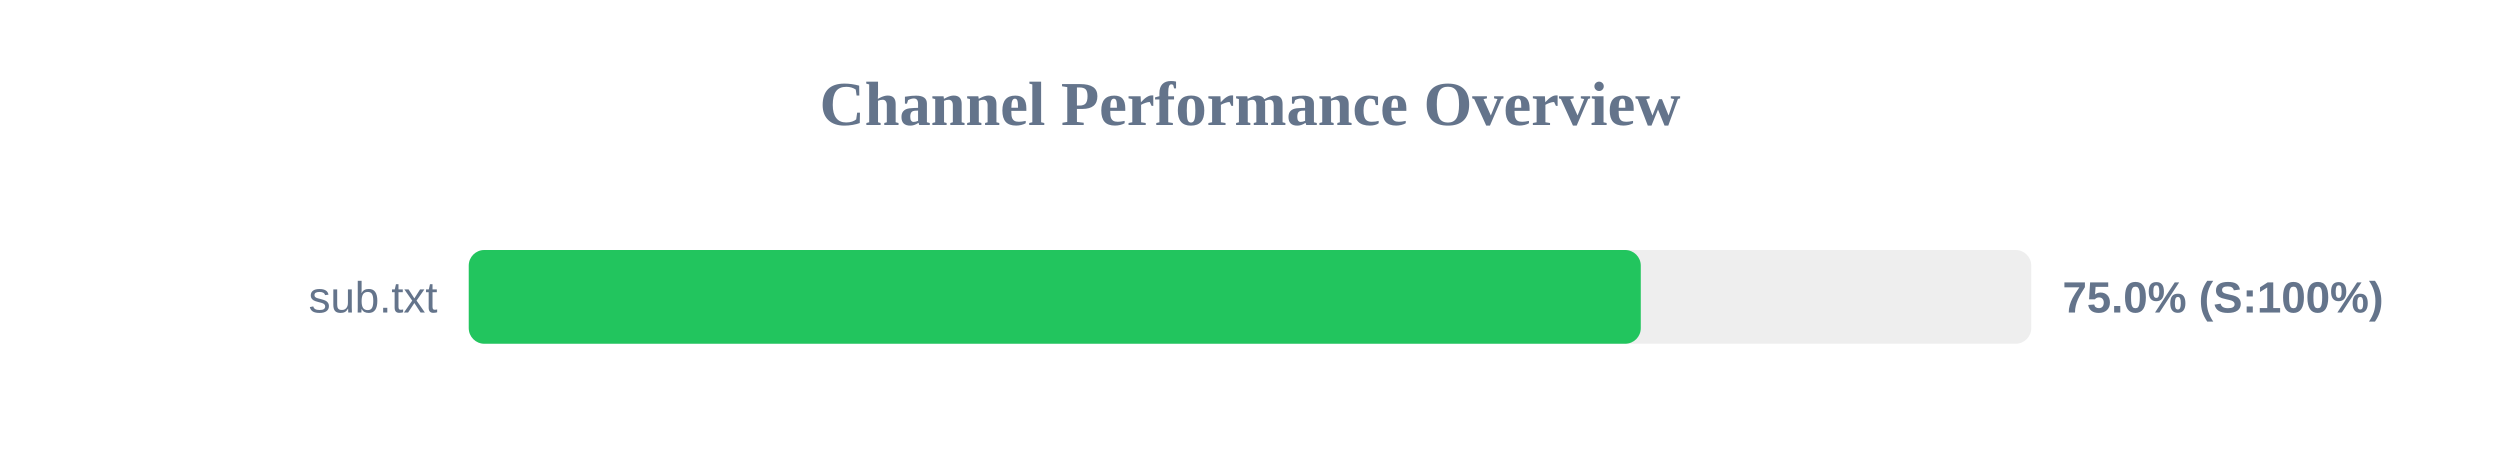
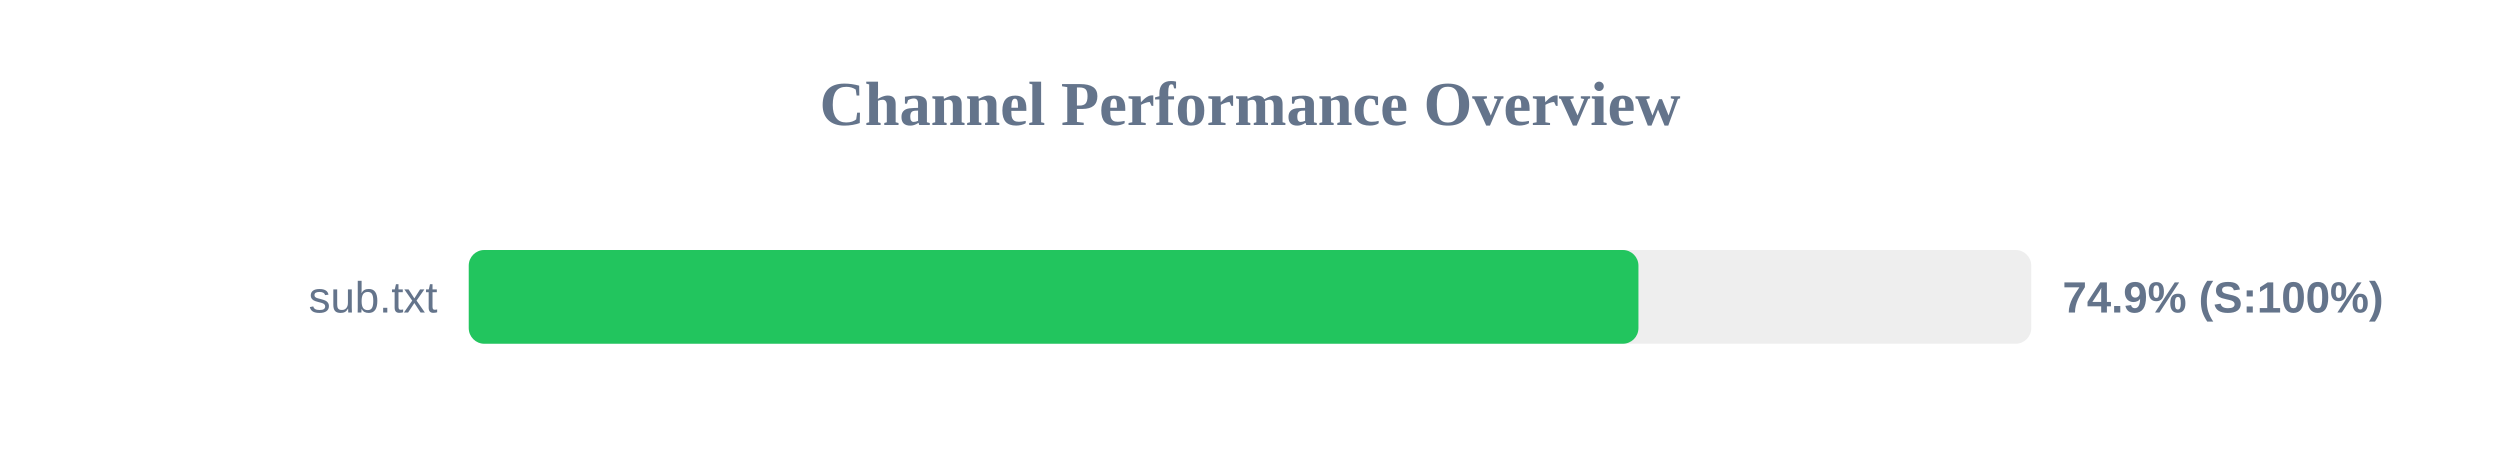
<svg xmlns="http://www.w3.org/2000/svg" width="800" height="150" version="1.1">
  <style>
        .row { font: 14px Arial; fill: #64748b; }
        .score { font: bold 14px Arial; fill: #64748b; }
    </style>
  <text x="400" y="40" text-anchor="middle" font-size="20px" font-weight="bold" fill="#64748b">Channel Performance Overview</text>
  <rect x="150" y="80" width="500" height="30" fill="#eee" rx="5" />
-   <rect x="150" y="80" width="375.05" height="30" fill="#22c55e" rx="5" />
+   <rect x="150" y="80" width="374.3" height="30" fill="#22c55e" rx="5" />
  <text x="140" y="100" text-anchor="end" class="row">sub.txt</text>
-   <text x="660" y="100" text-anchor="start" class="score">75.0% (S:100%)</text>
+   <text x="660" y="100" text-anchor="start" class="score">74.9% (S:100%)</text>
</svg>
